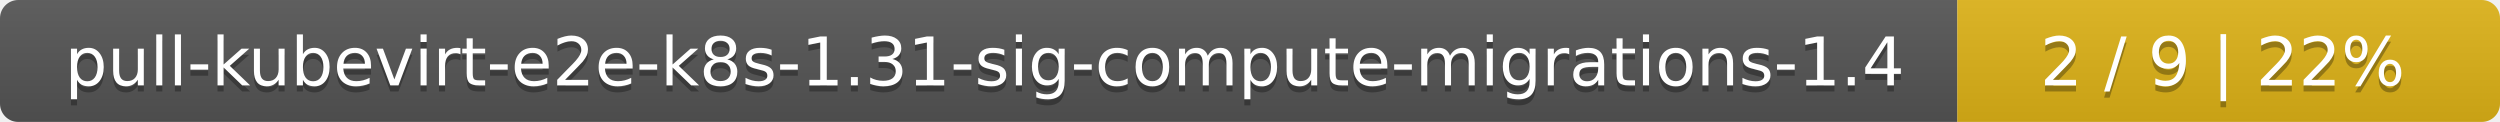
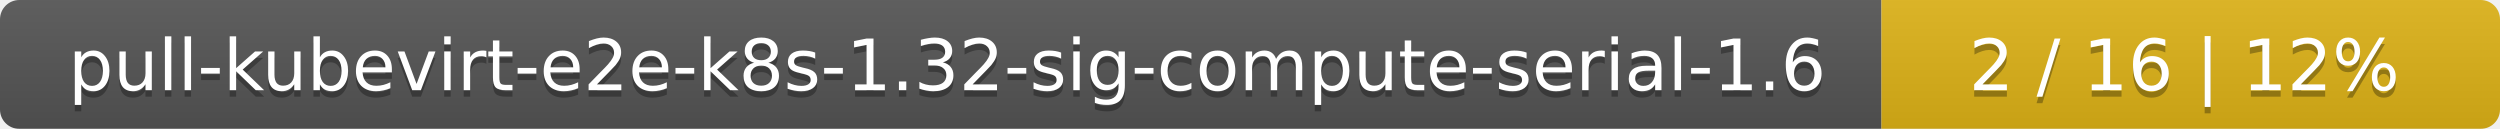
- <svg xmlns="http://www.w3.org/2000/svg" width="410" height="20">
+ <svg xmlns="http://www.w3.org/2000/svg" width="388" height="20">
  <linearGradient id="smooth" x2="0" y2="100%">
    <stop offset="0" stop-color="#bbb" stop-opacity=".1" />
    <stop offset="1" stop-opacity=".1" />
  </linearGradient>
  <mask id="round">
-     <rect width="410" height="20" rx="3" fill="#fff" />
+     <rect width="388" height="20" rx="3" fill="#fff" />
  </mask>
  <g mask="url(#round)">
-     <rect width="321" height="20" fill="#555" />
-     <rect x="321" width="89" height="20" fill="#dfb317" />
-     <rect width="410" height="20" fill="url(#smooth)" />
+     <rect width="292" height="20" fill="#555" />
+     <rect x="292" width="96" height="20" fill="#dfb317" />
+     <rect width="388" height="20" fill="url(#smooth)" />
  </g>
  <g fill="#fff" text-anchor="middle" font-family="DejaVu Sans,Verdana,Geneva,sans-serif" font-size="11">
-     <text x="161.5" y="15" fill="#010101" fill-opacity=".3">pull-kubevirt-e2e-k8s-1.31-sig-compute-migrations-1.4</text>
-     <text x="161.5" y="14">pull-kubevirt-e2e-k8s-1.31-sig-compute-migrations-1.4</text>
-     <text x="364.5" y="15" fill="#010101" fill-opacity=".3">2 / 9    |    22%</text>
-     <text x="364.5" y="14">2 / 9    |    22%</text>
+     <text x="147" y="15" fill="#010101" fill-opacity=".3">pull-kubevirt-e2e-k8s-1.32-sig-compute-serial-1.6</text>
+     <text x="147" y="14">pull-kubevirt-e2e-k8s-1.32-sig-compute-serial-1.6</text>
+     <text x="339" y="15" fill="#010101" fill-opacity=".3">2 / 16    |    12%</text>
+     <text x="339" y="14">2 / 16    |    12%</text>
  </g>
</svg>
